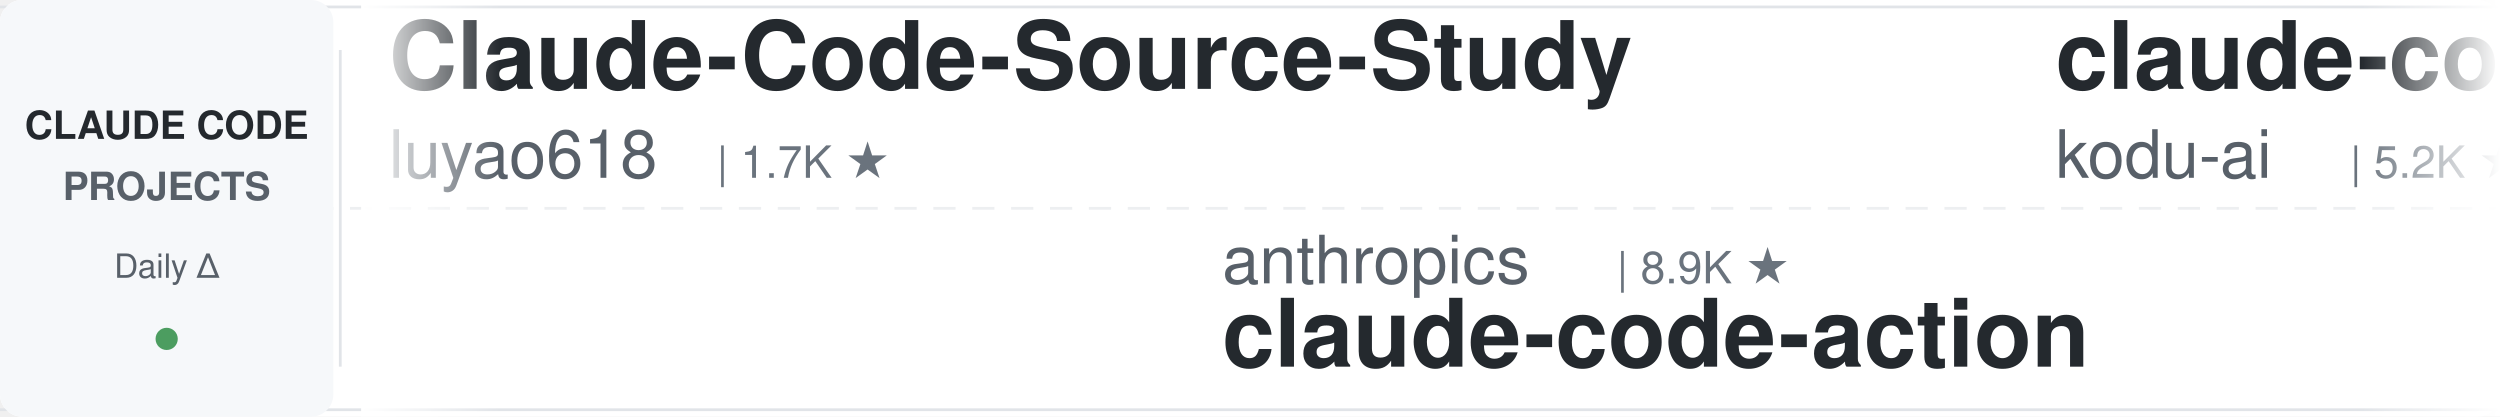
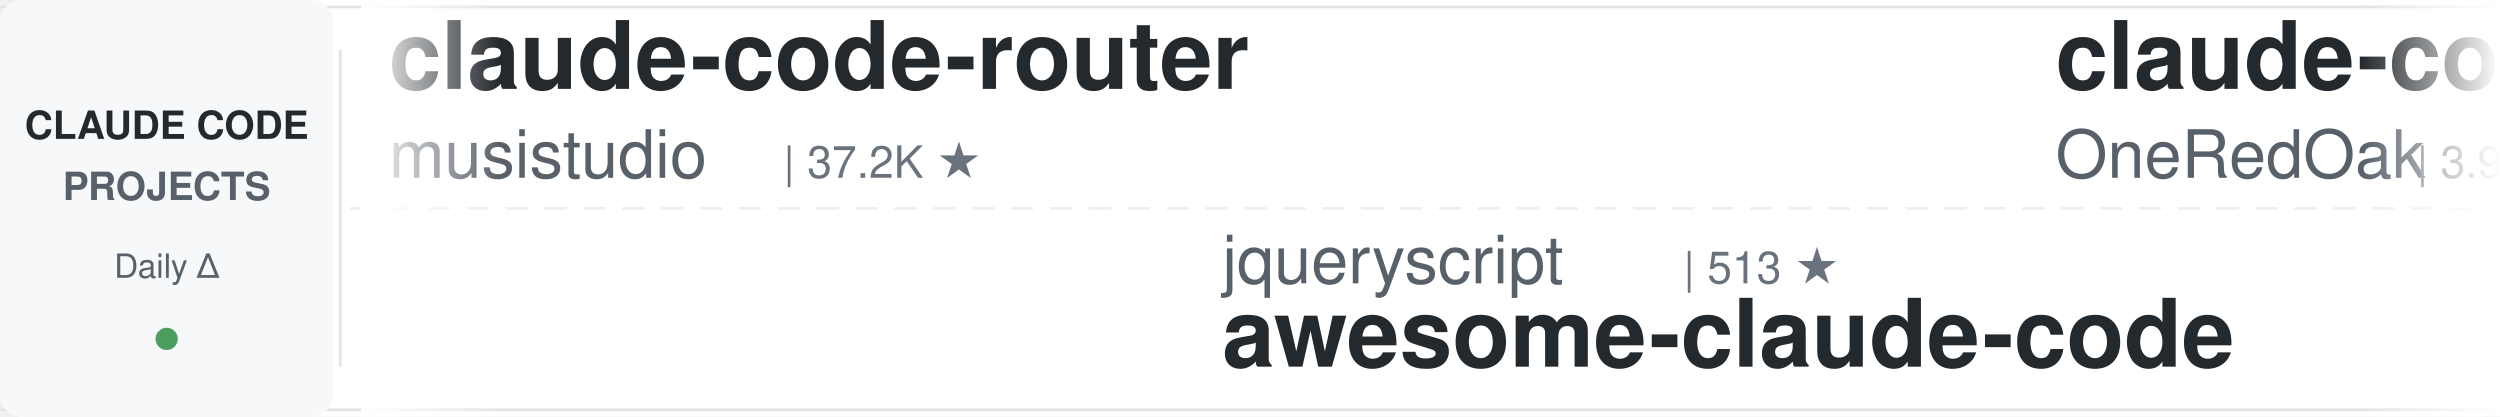
<svg xmlns="http://www.w3.org/2000/svg" width="900" height="150">
  <defs>
    <linearGradient id="leftFade" x1="0%" y1="0%" x2="100%" y2="0%">
      <stop offset="0%" style="stop-color:#ffffff;stop-opacity:1" />
      <stop offset="100%" style="stop-color:#ffffff;stop-opacity:0" />
    </linearGradient>
    <linearGradient id="rightFade" x1="0%" y1="0%" x2="100%" y2="0%">
      <stop offset="0%" style="stop-color:#ffffff;stop-opacity:0" />
      <stop offset="100%" style="stop-color:#ffffff;stop-opacity:1" />
    </linearGradient>
  </defs>
  <rect width="900" height="150" fill="#ffffff" rx="8" />
  <rect x="0" y="2" width="900" height="1" fill="#e1e4e8" />
  <rect x="0" y="147" width="900" height="1" fill="#e1e4e8" />
  <line x1="0" y1="75" x2="900" y2="75" stroke="#e1e4e8" stroke-width="1" stroke-dasharray="8 6" opacity="0.6" />
  <rect x="0" y="0" width="120" height="150" fill="#f6f8fa" rx="8" />
  <text x="60" y="50" font-family="-apple-system, BlinkMacSystemFont, 'Segoe UI', Helvetica, Arial, sans-serif" font-size="14" font-weight="600" fill="#24292e" text-anchor="middle">CLAUDE CODE</text>
  <text x="60" y="72" font-family="-apple-system, BlinkMacSystemFont, 'Segoe UI', Helvetica, Arial, sans-serif" font-size="14" font-weight="600" fill="#586069" text-anchor="middle">PROJECTS</text>
  <text x="60" y="100" font-family="-apple-system, BlinkMacSystemFont, 'Segoe UI', Helvetica, Arial, sans-serif" font-size="12" font-weight="500" fill="#586069" text-anchor="middle">Daily Δ</text>
  <circle cx="60" cy="122" r="4" fill="#22863a" opacity="0.8" />
  <rect x="122" y="18" width="1" height="114" fill="#e1e4e8" />
  <clipPath id="tickerClip">
    <rect x="130" y="0" width="770" height="150" />
  </clipPath>
  <g clip-path="url(#tickerClip)">
    <g id="tickerItems">
      <animateTransform attributeName="transform" attributeType="XML" type="translate" from="0 0" to="-3000 0" dur="54s" repeatCount="indefinite" />
      <g transform="translate(0, 0)">
-         <text x="140" y="32" font-family="-apple-system, BlinkMacSystemFont, 'Segoe UI', Helvetica, Arial, sans-serif" font-size="34" font-weight="600" fill="#24292e">Claude-Code-Source-Study</text>
-         <text x="140" y="64" font-family="-apple-system, BlinkMacSystemFont, 'Segoe UI', Helvetica, Arial, sans-serif" font-size="24" font-weight="400" fill="#586069">luyao618</text>
-         <text x="258" y="64" font-family="-apple-system, BlinkMacSystemFont, 'Segoe UI', Helvetica, Arial, sans-serif" font-size="16" font-weight="500" fill="#6a737d">| 1.7K ★</text>
+         <text x="140" y="32" font-family="-apple-system, BlinkMacSystemFont, 'Segoe UI', Helvetica, Arial, sans-serif" font-size="34" font-weight="600" fill="#24292e">claude-code-router</text>
+         <text x="140" y="64" font-family="-apple-system, BlinkMacSystemFont, 'Segoe UI', Helvetica, Arial, sans-serif" font-size="24" font-weight="400" fill="#586069">musistudio</text>
+         <text x="282" y="64" font-family="-apple-system, BlinkMacSystemFont, 'Segoe UI', Helvetica, Arial, sans-serif" font-size="16" font-weight="500" fill="#6a737d">| 37.2K ★</text>
      </g>
      <g transform="translate(300, 0)">
-         <text x="140" y="102" font-family="-apple-system, BlinkMacSystemFont, 'Segoe UI', Helvetica, Arial, sans-serif" font-size="24" font-weight="400" fill="#586069">anthropics</text>
-         <text x="282" y="102" font-family="-apple-system, BlinkMacSystemFont, 'Segoe UI', Helvetica, Arial, sans-serif" font-size="16" font-weight="500" fill="#6a737d">| 8.9K ★</text>
-         <text x="140" y="132" font-family="-apple-system, BlinkMacSystemFont, 'Segoe UI', Helvetica, Arial, sans-serif" font-size="34" font-weight="600" fill="#24292e">claude-code-action</text>
+         <text x="140" y="102" font-family="-apple-system, BlinkMacSystemFont, 'Segoe UI', Helvetica, Arial, sans-serif" font-size="24" font-weight="400" fill="#586069">jqueryscript</text>
+         <text x="306" y="102" font-family="-apple-system, BlinkMacSystemFont, 'Segoe UI', Helvetica, Arial, sans-serif" font-size="16" font-weight="500" fill="#6a737d">| 513 ★</text>
+         <text x="140" y="132" font-family="-apple-system, BlinkMacSystemFont, 'Segoe UI', Helvetica, Arial, sans-serif" font-size="34" font-weight="600" fill="#24292e">awesome-claude-code</text>
      </g>
      <g transform="translate(600, 0)">
-         <text x="140" y="32" font-family="-apple-system, BlinkMacSystemFont, 'Segoe UI', Helvetica, Arial, sans-serif" font-size="34" font-weight="600" fill="#24292e">claude-coder</text>
-         <text x="140" y="64" font-family="-apple-system, BlinkMacSystemFont, 'Segoe UI', Helvetica, Arial, sans-serif" font-size="24" font-weight="400" fill="#586069">kodu-ai</text>
-         <text x="246" y="64" font-family="-apple-system, BlinkMacSystemFont, 'Segoe UI', Helvetica, Arial, sans-serif" font-size="16" font-weight="500" fill="#6a737d">| 5.2K ★</text>
+         <text x="140" y="32" font-family="-apple-system, BlinkMacSystemFont, 'Segoe UI', Helvetica, Arial, sans-serif" font-size="34" font-weight="600" fill="#24292e">claude-code-workflows</text>
+         <text x="140" y="64" font-family="-apple-system, BlinkMacSystemFont, 'Segoe UI', Helvetica, Arial, sans-serif" font-size="24" font-weight="400" fill="#586069">OneRedOak</text>
+         <text x="270" y="64" font-family="-apple-system, BlinkMacSystemFont, 'Segoe UI', Helvetica, Arial, sans-serif" font-size="16" font-weight="500" fill="#6a737d">| 3.9K ★</text>
      </g>
      <g transform="translate(900, 0)">
-         <text x="140" y="102" font-family="-apple-system, BlinkMacSystemFont, 'Segoe UI', Helvetica, Arial, sans-serif" font-size="24" font-weight="400" fill="#586069">ykdojo</text>
-         <text x="234" y="102" font-family="-apple-system, BlinkMacSystemFont, 'Segoe UI', Helvetica, Arial, sans-serif" font-size="16" font-weight="500" fill="#6a737d">| 10.1K ★</text>
-         <text x="140" y="132" font-family="-apple-system, BlinkMacSystemFont, 'Segoe UI', Helvetica, Arial, sans-serif" font-size="34" font-weight="600" fill="#24292e">claude-code-tips</text>
+         <text x="140" y="102" font-family="-apple-system, BlinkMacSystemFont, 'Segoe UI', Helvetica, Arial, sans-serif" font-size="24" font-weight="400" fill="#586069">pedrohcgs</text>
+         <text x="270" y="102" font-family="-apple-system, BlinkMacSystemFont, 'Segoe UI', Helvetica, Arial, sans-serif" font-size="16" font-weight="500" fill="#6a737d">| 1.6K ★</text>
+         <text x="140" y="132" font-family="-apple-system, BlinkMacSystemFont, 'Segoe UI', Helvetica, Arial, sans-serif" font-size="34" font-weight="600" fill="#24292e">claude-code-my-workflow</text>
      </g>
      <g transform="translate(1200, 0)">
-         <text x="140" y="32" font-family="-apple-system, BlinkMacSystemFont, 'Segoe UI', Helvetica, Arial, sans-serif" font-size="34" font-weight="600" fill="#24292e">pi-vs-claude-code</text>
-         <text x="140" y="64" font-family="-apple-system, BlinkMacSystemFont, 'Segoe UI', Helvetica, Arial, sans-serif" font-size="24" font-weight="400" fill="#586069">disler</text>
-         <text x="234" y="64" font-family="-apple-system, BlinkMacSystemFont, 'Segoe UI', Helvetica, Arial, sans-serif" font-size="16" font-weight="500" fill="#6a737d">| 1.7K ★</text>
+         <text x="140" y="32" font-family="-apple-system, BlinkMacSystemFont, 'Segoe UI', Helvetica, Arial, sans-serif" font-size="34" font-weight="600" fill="#24292e">claude-code-source</text>
+         <text x="140" y="64" font-family="-apple-system, BlinkMacSystemFont, 'Segoe UI', Helvetica, Arial, sans-serif" font-size="24" font-weight="400" fill="#586069">AprilNEA</text>
+         <text x="258" y="64" font-family="-apple-system, BlinkMacSystemFont, 'Segoe UI', Helvetica, Arial, sans-serif" font-size="16" font-weight="500" fill="#6a737d">| 391 ★</text>
      </g>
      <g transform="translate(1500, 0)">
-         <text x="140" y="102" font-family="-apple-system, BlinkMacSystemFont, 'Segoe UI', Helvetica, Arial, sans-serif" font-size="24" font-weight="400" fill="#586069">Piebald-AI</text>
-         <text x="282" y="102" font-family="-apple-system, BlinkMacSystemFont, 'Segoe UI', Helvetica, Arial, sans-serif" font-size="16" font-weight="500" fill="#6a737d">| 12.6K ★</text>
-         <text x="140" y="132" font-family="-apple-system, BlinkMacSystemFont, 'Segoe UI', Helvetica, Arial, sans-serif" font-size="34" font-weight="600" fill="#24292e">claude-code-system-promp...</text>
+         <text x="140" y="102" font-family="-apple-system, BlinkMacSystemFont, 'Segoe UI', Helvetica, Arial, sans-serif" font-size="24" font-weight="400" fill="#586069">shareAI-lab</text>
+         <text x="294" y="102" font-family="-apple-system, BlinkMacSystemFont, 'Segoe UI', Helvetica, Arial, sans-serif" font-size="16" font-weight="500" fill="#6a737d">| 76.6K ★</text>
+         <text x="140" y="132" font-family="-apple-system, BlinkMacSystemFont, 'Segoe UI', Helvetica, Arial, sans-serif" font-size="34" font-weight="600" fill="#24292e">learn-claude-code</text>
      </g>
      <g transform="translate(1800, 0)">
-         <text x="140" y="32" font-family="-apple-system, BlinkMacSystemFont, 'Segoe UI', Helvetica, Arial, sans-serif" font-size="34" font-weight="600" fill="#24292e">claude-code-book</text>
-         <text x="140" y="64" font-family="-apple-system, BlinkMacSystemFont, 'Segoe UI', Helvetica, Arial, sans-serif" font-size="24" font-weight="400" fill="#586069">lintsinghua</text>
-         <text x="294" y="64" font-family="-apple-system, BlinkMacSystemFont, 'Segoe UI', Helvetica, Arial, sans-serif" font-size="16" font-weight="500" fill="#6a737d">| 4.2K ★</text>
+         <text x="140" y="32" font-family="-apple-system, BlinkMacSystemFont, 'Segoe UI', Helvetica, Arial, sans-serif" font-size="34" font-weight="600" fill="#24292e">claude-code-source-build</text>
+         <text x="140" y="64" font-family="-apple-system, BlinkMacSystemFont, 'Segoe UI', Helvetica, Arial, sans-serif" font-size="24" font-weight="400" fill="#586069">andrew-kramer-inno</text>
+         <text x="378" y="64" font-family="-apple-system, BlinkMacSystemFont, 'Segoe UI', Helvetica, Arial, sans-serif" font-size="16" font-weight="500" fill="#6a737d">| 596 ★</text>
      </g>
      <g transform="translate(2100, 0)">
-         <text x="140" y="102" font-family="-apple-system, BlinkMacSystemFont, 'Segoe UI', Helvetica, Arial, sans-serif" font-size="24" font-weight="400" fill="#586069">xu-xiang</text>
-         <text x="258" y="102" font-family="-apple-system, BlinkMacSystemFont, 'Segoe UI', Helvetica, Arial, sans-serif" font-size="16" font-weight="500" fill="#6a737d">| 1.9K ★</text>
-         <text x="140" y="132" font-family="-apple-system, BlinkMacSystemFont, 'Segoe UI', Helvetica, Arial, sans-serif" font-size="34" font-weight="600" fill="#24292e">everything-claude-code-z...</text>
+         <text x="140" y="102" font-family="-apple-system, BlinkMacSystemFont, 'Segoe UI', Helvetica, Arial, sans-serif" font-size="24" font-weight="400" fill="#586069">techjarves</text>
+         <text x="282" y="102" font-family="-apple-system, BlinkMacSystemFont, 'Segoe UI', Helvetica, Arial, sans-serif" font-size="16" font-weight="500" fill="#6a737d">| 1.4K ★</text>
+         <text x="140" y="132" font-family="-apple-system, BlinkMacSystemFont, 'Segoe UI', Helvetica, Arial, sans-serif" font-size="34" font-weight="600" fill="#24292e">ClaudeCode-Portable</text>
      </g>
      <g transform="translate(2400, 0)">
-         <text x="140" y="32" font-family="-apple-system, BlinkMacSystemFont, 'Segoe UI', Helvetica, Arial, sans-serif" font-size="34" font-weight="600" fill="#24292e">edmunds-claude-code</text>
-         <text x="140" y="64" font-family="-apple-system, BlinkMacSystemFont, 'Segoe UI', Helvetica, Arial, sans-serif" font-size="24" font-weight="400" fill="#586069">edmund-io</text>
-         <text x="270" y="64" font-family="-apple-system, BlinkMacSystemFont, 'Segoe UI', Helvetica, Arial, sans-serif" font-size="16" font-weight="500" fill="#6a737d">| 1.5K ★</text>
+         <text x="140" y="32" font-family="-apple-system, BlinkMacSystemFont, 'Segoe UI', Helvetica, Arial, sans-serif" font-size="34" font-weight="600" fill="#24292e">claude-code-tudou</text>
+         <text x="140" y="64" font-family="-apple-system, BlinkMacSystemFont, 'Segoe UI', Helvetica, Arial, sans-serif" font-size="24" font-weight="400" fill="#586069">AICoderTudou</text>
+         <text x="306" y="64" font-family="-apple-system, BlinkMacSystemFont, 'Segoe UI', Helvetica, Arial, sans-serif" font-size="16" font-weight="500" fill="#6a737d">| 494 ★</text>
      </g>
      <g transform="translate(2700, 0)">
-         <text x="140" y="102" font-family="-apple-system, BlinkMacSystemFont, 'Segoe UI', Helvetica, Arial, sans-serif" font-size="24" font-weight="400" fill="#586069">JrCx7scC</text>
-         <text x="258" y="102" font-family="-apple-system, BlinkMacSystemFont, 'Segoe UI', Helvetica, Arial, sans-serif" font-size="16" font-weight="500" fill="#6a737d">| 376 ★</text>
-         <text x="140" y="132" font-family="-apple-system, BlinkMacSystemFont, 'Segoe UI', Helvetica, Arial, sans-serif" font-size="34" font-weight="600" fill="#24292e">claude-code-source</text>
+         <text x="140" y="102" font-family="-apple-system, BlinkMacSystemFont, 'Segoe UI', Helvetica, Arial, sans-serif" font-size="24" font-weight="400" fill="#586069">Maciek-roboblog</text>
+         <text x="342" y="102" font-family="-apple-system, BlinkMacSystemFont, 'Segoe UI', Helvetica, Arial, sans-serif" font-size="16" font-weight="500" fill="#6a737d">| 8.7K ★</text>
+         <text x="140" y="132" font-family="-apple-system, BlinkMacSystemFont, 'Segoe UI', Helvetica, Arial, sans-serif" font-size="34" font-weight="600" fill="#24292e">Claude-Code-Usage-Monito...</text>
      </g>
      <g transform="translate(3000, 0)">
-         <text x="140" y="32" font-family="-apple-system, BlinkMacSystemFont, 'Segoe UI', Helvetica, Arial, sans-serif" font-size="34" font-weight="600" fill="#24292e">Claude-Code-Source-Study</text>
-         <text x="140" y="64" font-family="-apple-system, BlinkMacSystemFont, 'Segoe UI', Helvetica, Arial, sans-serif" font-size="24" font-weight="400" fill="#586069">luyao618</text>
-         <text x="258" y="64" font-family="-apple-system, BlinkMacSystemFont, 'Segoe UI', Helvetica, Arial, sans-serif" font-size="16" font-weight="500" fill="#6a737d">| 1.7K ★</text>
+         <text x="140" y="32" font-family="-apple-system, BlinkMacSystemFont, 'Segoe UI', Helvetica, Arial, sans-serif" font-size="34" font-weight="600" fill="#24292e">claude-code-router</text>
+         <text x="140" y="64" font-family="-apple-system, BlinkMacSystemFont, 'Segoe UI', Helvetica, Arial, sans-serif" font-size="24" font-weight="400" fill="#586069">musistudio</text>
+         <text x="282" y="64" font-family="-apple-system, BlinkMacSystemFont, 'Segoe UI', Helvetica, Arial, sans-serif" font-size="16" font-weight="500" fill="#6a737d">| 37.2K ★</text>
      </g>
      <g transform="translate(3300, 0)">
-         <text x="140" y="102" font-family="-apple-system, BlinkMacSystemFont, 'Segoe UI', Helvetica, Arial, sans-serif" font-size="24" font-weight="400" fill="#586069">anthropics</text>
-         <text x="282" y="102" font-family="-apple-system, BlinkMacSystemFont, 'Segoe UI', Helvetica, Arial, sans-serif" font-size="16" font-weight="500" fill="#6a737d">| 8.9K ★</text>
-         <text x="140" y="132" font-family="-apple-system, BlinkMacSystemFont, 'Segoe UI', Helvetica, Arial, sans-serif" font-size="34" font-weight="600" fill="#24292e">claude-code-action</text>
+         <text x="140" y="102" font-family="-apple-system, BlinkMacSystemFont, 'Segoe UI', Helvetica, Arial, sans-serif" font-size="24" font-weight="400" fill="#586069">jqueryscript</text>
+         <text x="306" y="102" font-family="-apple-system, BlinkMacSystemFont, 'Segoe UI', Helvetica, Arial, sans-serif" font-size="16" font-weight="500" fill="#6a737d">| 513 ★</text>
+         <text x="140" y="132" font-family="-apple-system, BlinkMacSystemFont, 'Segoe UI', Helvetica, Arial, sans-serif" font-size="34" font-weight="600" fill="#24292e">awesome-claude-code</text>
      </g>
      <g transform="translate(3600, 0)">
-         <text x="140" y="32" font-family="-apple-system, BlinkMacSystemFont, 'Segoe UI', Helvetica, Arial, sans-serif" font-size="34" font-weight="600" fill="#24292e">claude-coder</text>
-         <text x="140" y="64" font-family="-apple-system, BlinkMacSystemFont, 'Segoe UI', Helvetica, Arial, sans-serif" font-size="24" font-weight="400" fill="#586069">kodu-ai</text>
-         <text x="246" y="64" font-family="-apple-system, BlinkMacSystemFont, 'Segoe UI', Helvetica, Arial, sans-serif" font-size="16" font-weight="500" fill="#6a737d">| 5.2K ★</text>
+         <text x="140" y="32" font-family="-apple-system, BlinkMacSystemFont, 'Segoe UI', Helvetica, Arial, sans-serif" font-size="34" font-weight="600" fill="#24292e">claude-code-workflows</text>
+         <text x="140" y="64" font-family="-apple-system, BlinkMacSystemFont, 'Segoe UI', Helvetica, Arial, sans-serif" font-size="24" font-weight="400" fill="#586069">OneRedOak</text>
+         <text x="270" y="64" font-family="-apple-system, BlinkMacSystemFont, 'Segoe UI', Helvetica, Arial, sans-serif" font-size="16" font-weight="500" fill="#6a737d">| 3.9K ★</text>
      </g>
      <g transform="translate(3900, 0)">
-         <text x="140" y="102" font-family="-apple-system, BlinkMacSystemFont, 'Segoe UI', Helvetica, Arial, sans-serif" font-size="24" font-weight="400" fill="#586069">ykdojo</text>
-         <text x="234" y="102" font-family="-apple-system, BlinkMacSystemFont, 'Segoe UI', Helvetica, Arial, sans-serif" font-size="16" font-weight="500" fill="#6a737d">| 10.1K ★</text>
-         <text x="140" y="132" font-family="-apple-system, BlinkMacSystemFont, 'Segoe UI', Helvetica, Arial, sans-serif" font-size="34" font-weight="600" fill="#24292e">claude-code-tips</text>
+         <text x="140" y="102" font-family="-apple-system, BlinkMacSystemFont, 'Segoe UI', Helvetica, Arial, sans-serif" font-size="24" font-weight="400" fill="#586069">pedrohcgs</text>
+         <text x="270" y="102" font-family="-apple-system, BlinkMacSystemFont, 'Segoe UI', Helvetica, Arial, sans-serif" font-size="16" font-weight="500" fill="#6a737d">| 1.6K ★</text>
+         <text x="140" y="132" font-family="-apple-system, BlinkMacSystemFont, 'Segoe UI', Helvetica, Arial, sans-serif" font-size="34" font-weight="600" fill="#24292e">claude-code-my-workflow</text>
      </g>
    </g>
  </g>
  <rect x="130" y="0" width="50" height="150" fill="url(#leftFade)" />
  <rect x="850" y="0" width="50" height="150" fill="url(#rightFade)" />
</svg>
